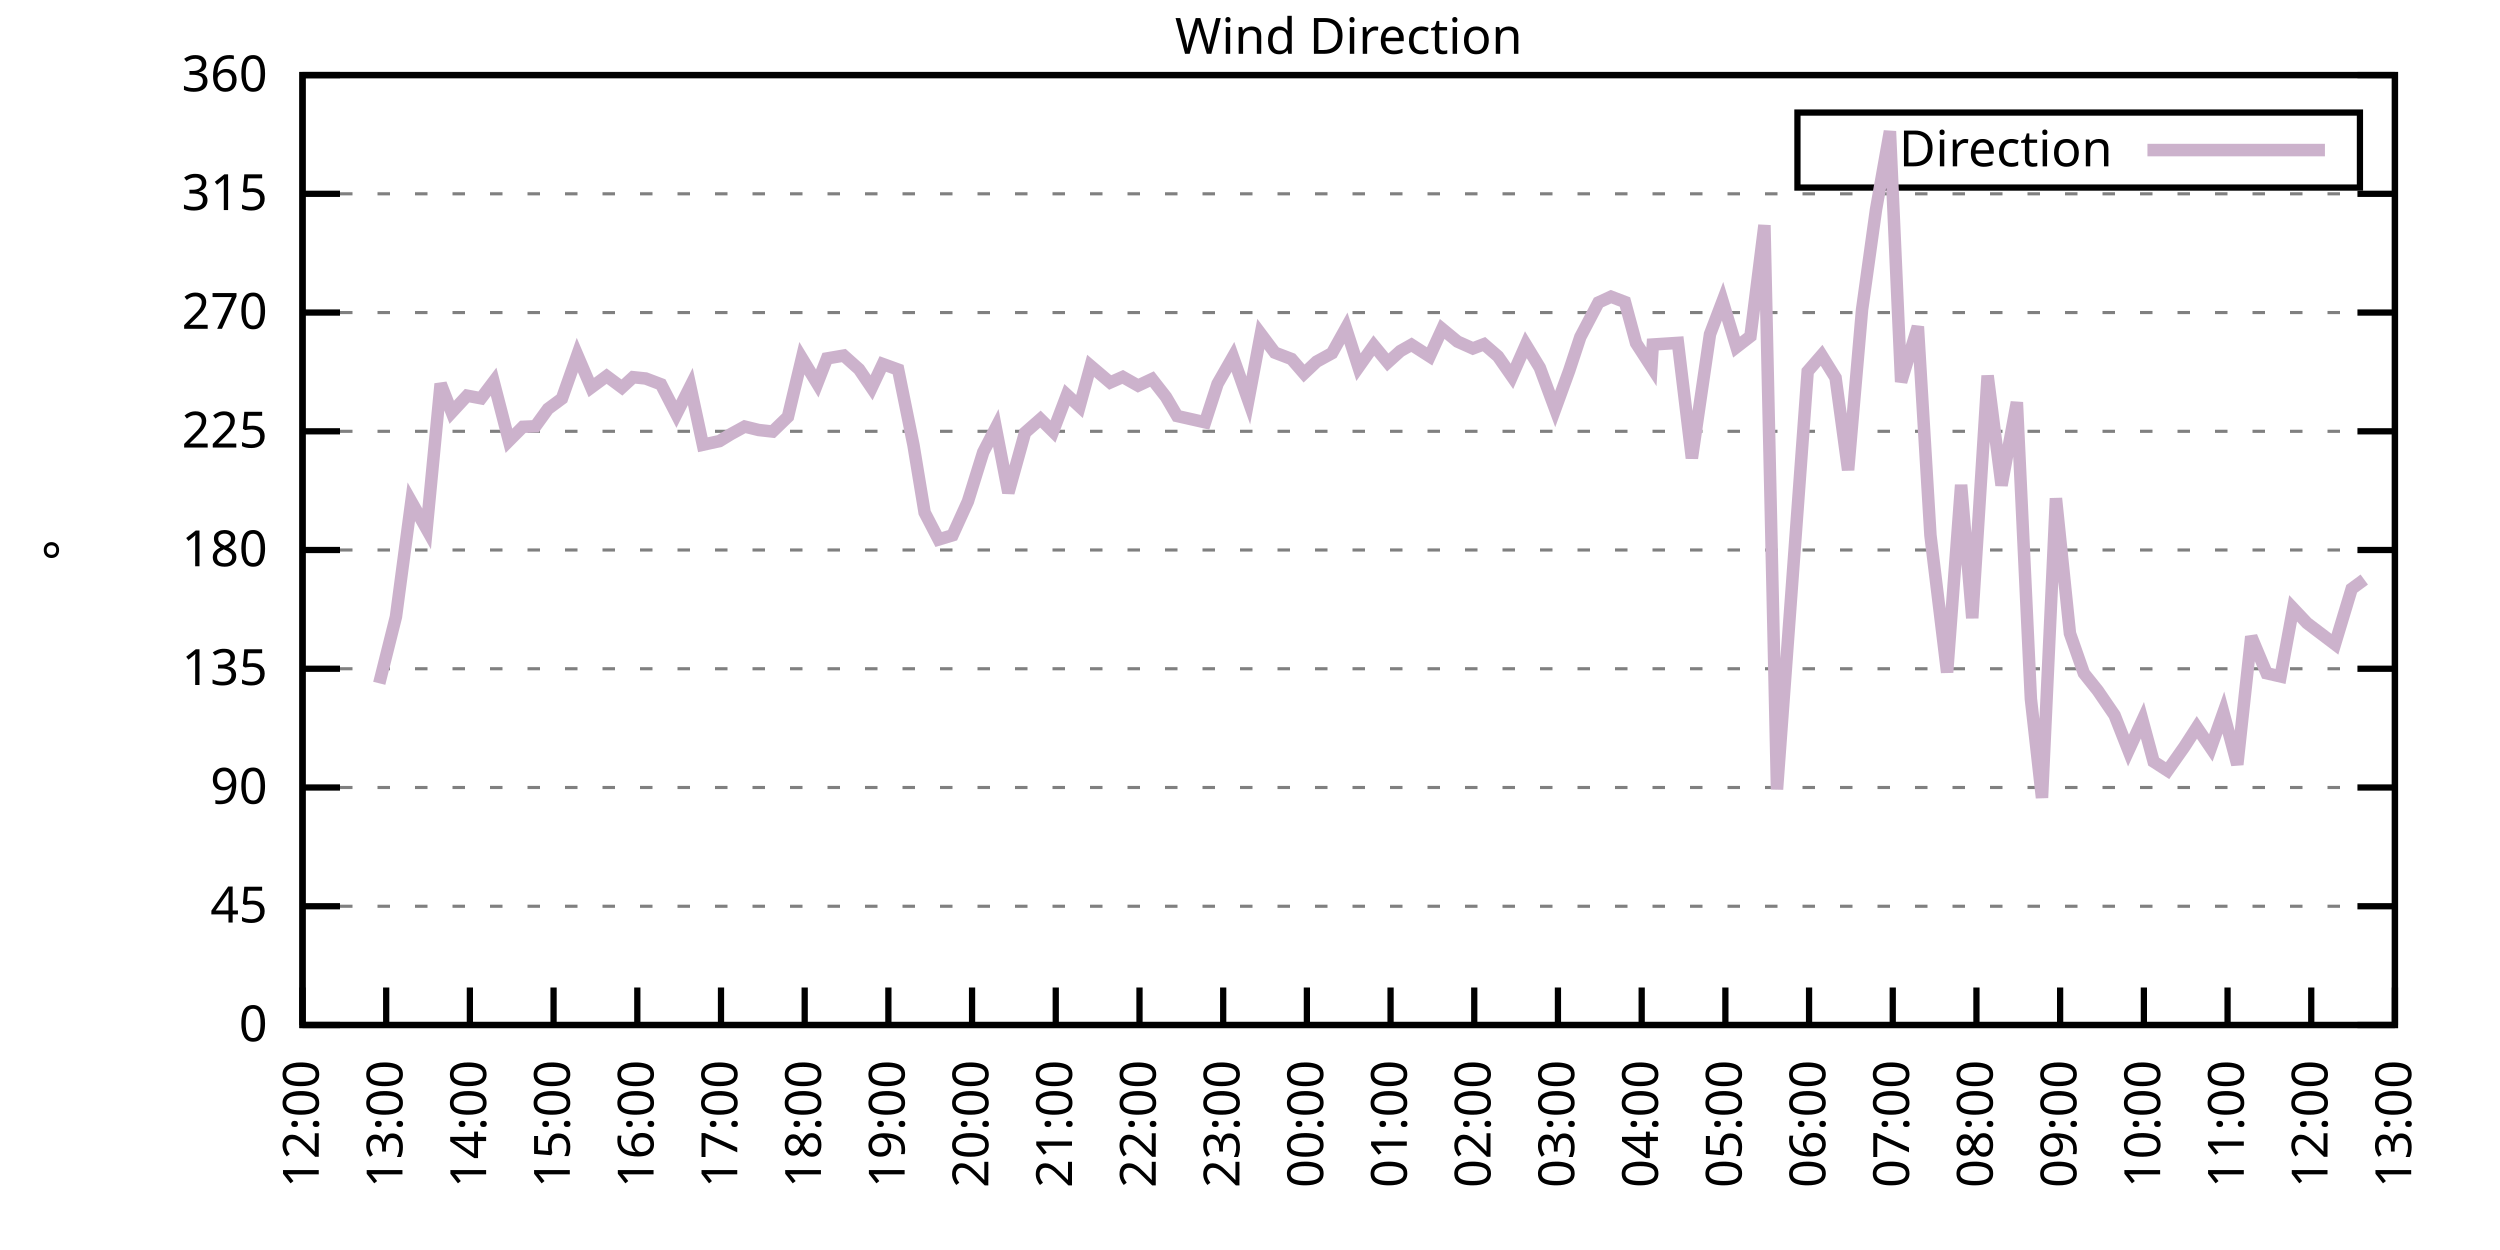
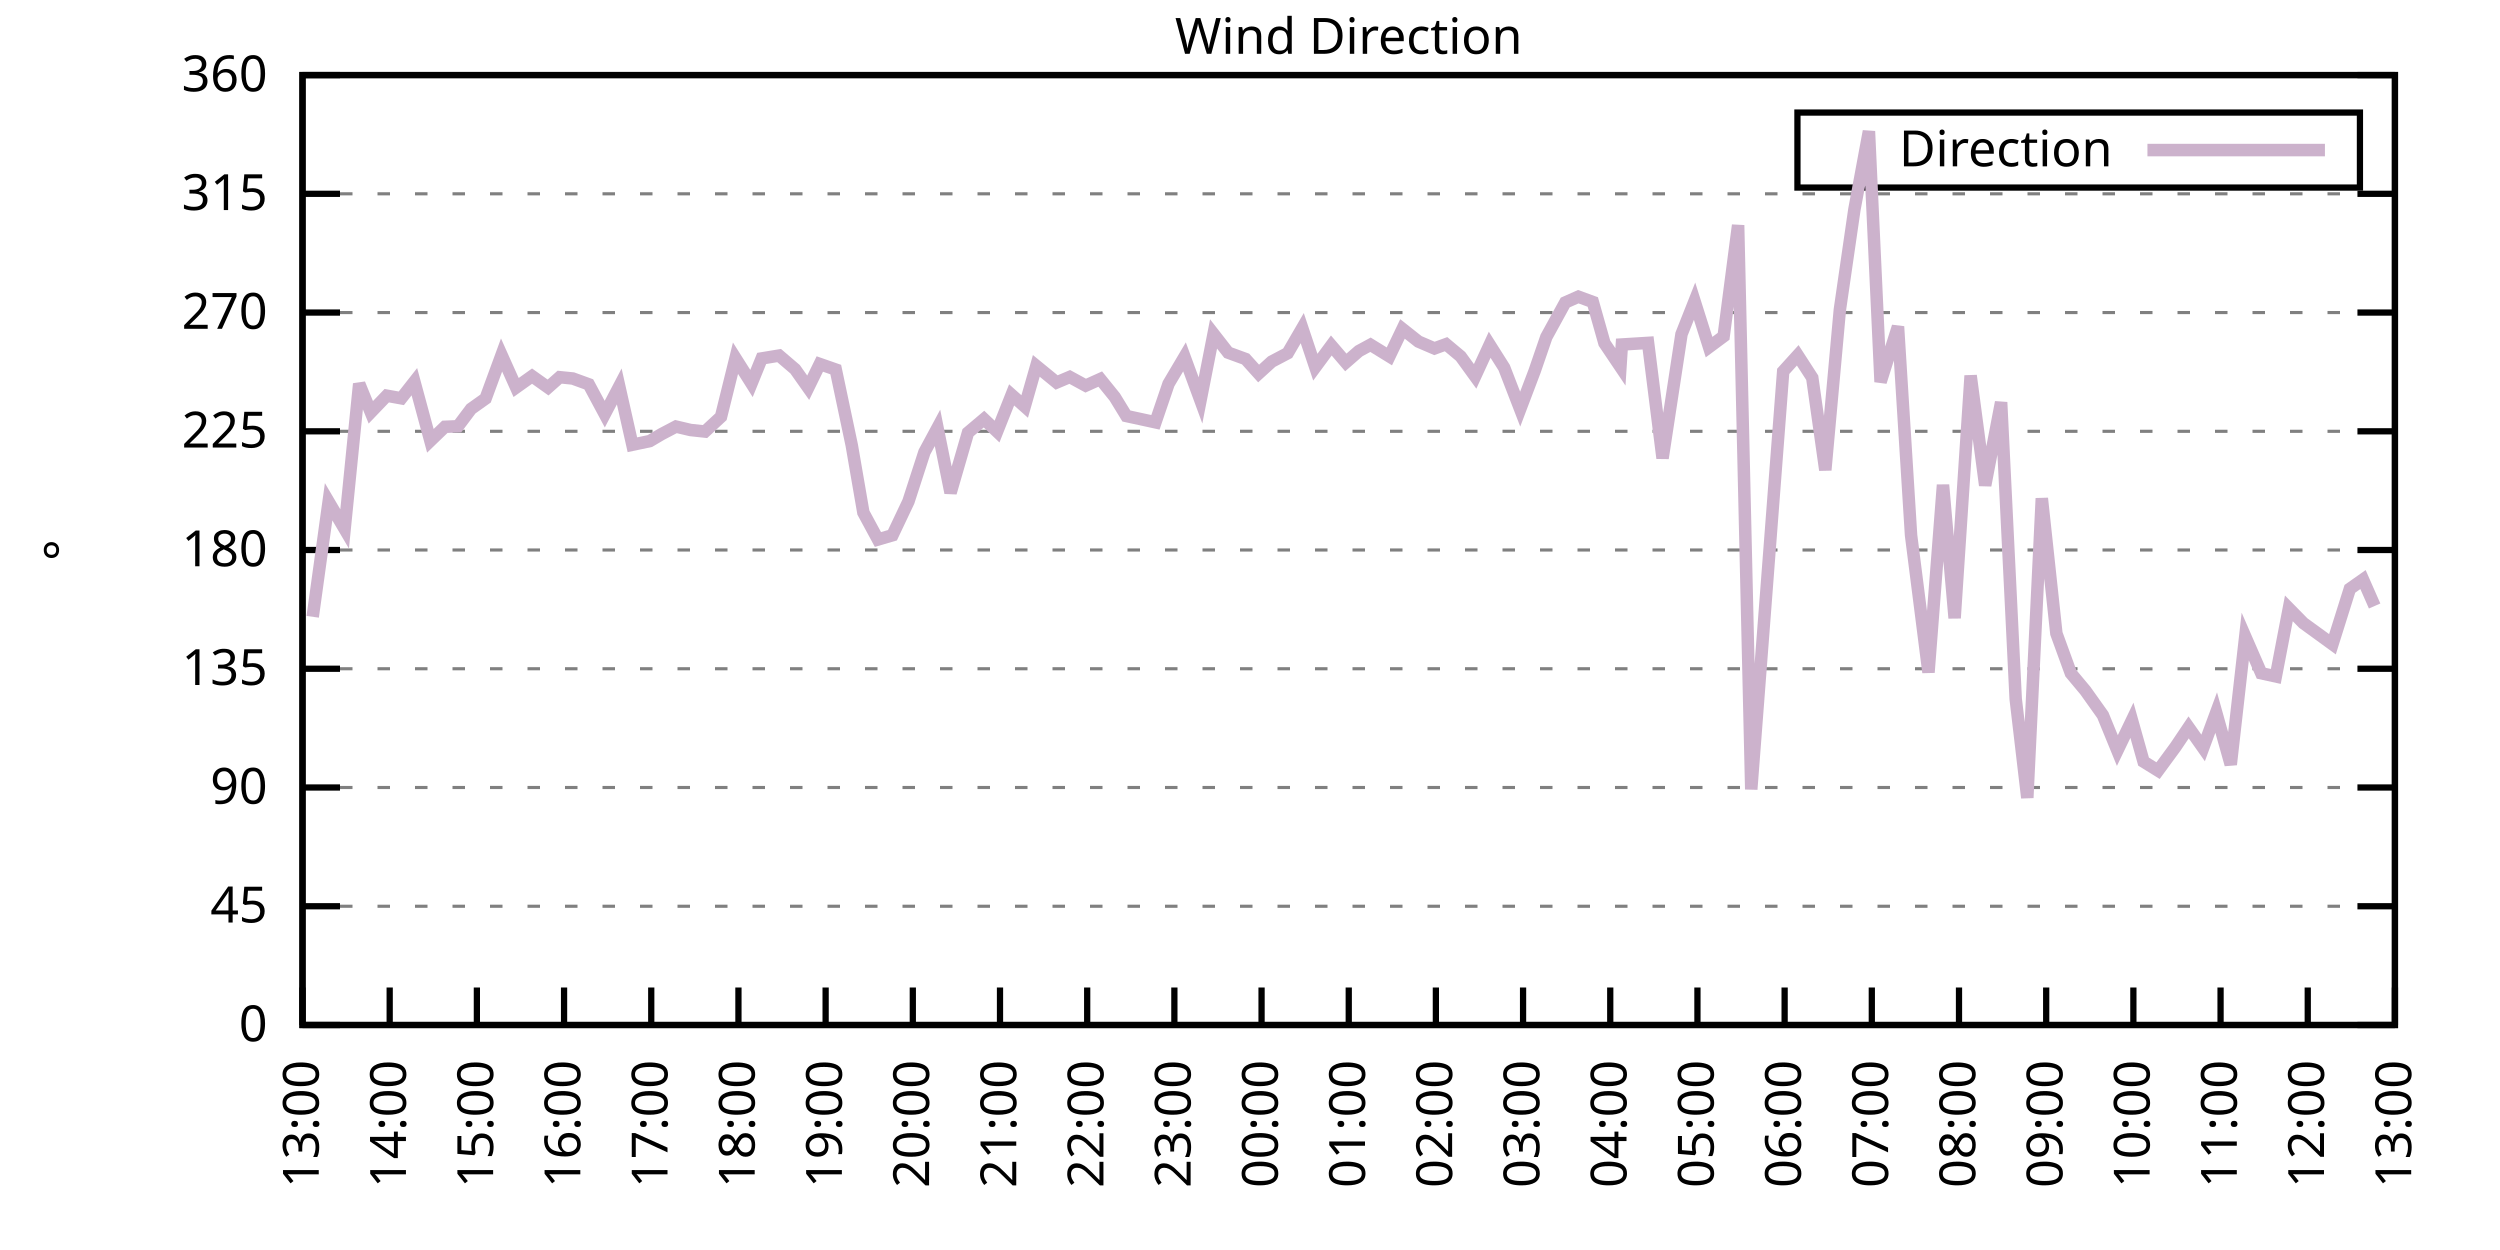
<svg xmlns="http://www.w3.org/2000/svg" xmlns:xlink="http://www.w3.org/1999/xlink" width="400" height="200" viewBox="0 0 400 200">
  <g id="gnuplot_canvas">
    <rect x="0" y="0" width="400" height="200" fill="none" />
    <defs>
      <circle id="gpDot" r="0.5" stroke-width="0.5" stroke="currentColor" />
      <path id="gpPt0" stroke-width="0.333" stroke="currentColor" d="M-1,0 h2 M0,-1 v2" />
      <path id="gpPt1" stroke-width="0.333" stroke="currentColor" d="M-1,-1 L1,1 M1,-1 L-1,1" />
      <path id="gpPt2" stroke-width="0.333" stroke="currentColor" d="M-1,0 L1,0 M0,-1 L0,1 M-1,-1 L1,1 M-1,1 L1,-1" />
      <rect id="gpPt3" stroke-width="0.333" stroke="currentColor" x="-1" y="-1" width="2" height="2" />
      <rect id="gpPt4" stroke-width="0.333" stroke="currentColor" fill="currentColor" x="-1" y="-1" width="2" height="2" />
      <circle id="gpPt5" stroke-width="0.333" stroke="currentColor" cx="0" cy="0" r="1" />
      <use xlink:href="#gpPt5" id="gpPt6" fill="currentColor" stroke="none" />
      <path id="gpPt7" stroke-width="0.333" stroke="currentColor" d="M0,-1.33 L-1.33,0.67 L1.33,0.67 z" />
      <use xlink:href="#gpPt7" id="gpPt8" fill="currentColor" stroke="none" />
      <use xlink:href="#gpPt7" id="gpPt9" stroke="currentColor" transform="rotate(180)" />
      <use xlink:href="#gpPt9" id="gpPt10" fill="currentColor" stroke="none" />
      <use xlink:href="#gpPt3" id="gpPt11" stroke="currentColor" transform="rotate(45)" />
      <use xlink:href="#gpPt11" id="gpPt12" fill="currentColor" stroke="none" />
      <path id="gpPt13" stroke-width="0.333" stroke="currentColor" d="M0,1.330 L1.265,0.411 L0.782,-1.067 L-0.782,-1.076 L-1.265,0.411 z" />
      <use xlink:href="#gpPt13" id="gpPt14" fill="currentColor" stroke="none" />
      <filter id="textbox" filterUnits="objectBoundingBox" x="0" y="0" height="1" width="1">
        <feFlood flood-color="white" flood-opacity="1" result="bgnd" />
        <feComposite in="SourceGraphic" in2="bgnd" operator="atop" />
      </filter>
      <filter id="greybox" filterUnits="objectBoundingBox" x="0" y="0" height="1" width="1">
        <feFlood flood-color="lightgrey" flood-opacity="1" result="grey" />
        <feComposite in="SourceGraphic" in2="grey" operator="atop" />
      </filter>
    </defs>
    <g fill="none" color="white" stroke="currentColor" stroke-width="1.00" stroke-linecap="butt" stroke-linejoin="miter">
</g>
    <g fill="none" color="black" stroke="currentColor" stroke-width="1.00" stroke-linecap="butt" stroke-linejoin="miter">
      <g stroke="none" shape-rendering="crispEdges">
        <polygon fill="rgb(255, 255, 255)" points="48.40,164.00 383.18,164.00 383.18,12.02 48.40,12.02 " />
      </g>
    </g>
    <g fill="none" color="black" stroke="currentColor" stroke-width="1.00" stroke-linecap="butt" stroke-linejoin="miter">
</g>
    <g fill="none" color="black" stroke="black" stroke-width="0.50" stroke-linecap="butt" stroke-linejoin="miter">
</g>
    <g fill="none" color="gray" stroke="currentColor" stroke-width="0.50" stroke-linecap="butt" stroke-linejoin="miter">
      <path stroke="gray" stroke-dasharray="2,4" class="gridline" d="M48.40,164.00 L383.19,164.00  " />
    </g>
    <g fill="none" color="gray" stroke="gray" stroke-width="1.00" stroke-linecap="butt" stroke-linejoin="miter">
</g>
    <g fill="none" color="black" stroke="currentColor" stroke-width="1.00" stroke-linecap="butt" stroke-linejoin="miter">
      <path stroke="black" d="M48.40,164.00 L54.40,164.00 M383.19,164.00 L377.19,164.00  " />
      <g transform="translate(42.80,166.60)" stroke="none" fill="black" font-family="Sans" font-size="8.00" text-anchor="end">
        <text>
          <tspan font-family="Sans"> 0</tspan>
        </text>
      </g>
    </g>
    <g fill="none" color="black" stroke="currentColor" stroke-width="1.00" stroke-linecap="butt" stroke-linejoin="miter">
</g>
    <g fill="none" color="black" stroke="black" stroke-width="0.50" stroke-linecap="butt" stroke-linejoin="miter">
</g>
    <g fill="none" color="gray" stroke="currentColor" stroke-width="0.50" stroke-linecap="butt" stroke-linejoin="miter">
      <path stroke="gray" stroke-dasharray="2,4" class="gridline" d="M48.40,145.00 L383.19,145.00  " />
    </g>
    <g fill="none" color="gray" stroke="gray" stroke-width="1.00" stroke-linecap="butt" stroke-linejoin="miter">
</g>
    <g fill="none" color="black" stroke="currentColor" stroke-width="1.00" stroke-linecap="butt" stroke-linejoin="miter">
      <path stroke="black" d="M48.40,145.00 L54.40,145.00 M383.19,145.00 L377.19,145.00  " />
      <g transform="translate(42.80,147.60)" stroke="none" fill="black" font-family="Sans" font-size="8.00" text-anchor="end">
        <text>
          <tspan font-family="Sans"> 45</tspan>
        </text>
      </g>
    </g>
    <g fill="none" color="black" stroke="currentColor" stroke-width="1.00" stroke-linecap="butt" stroke-linejoin="miter">
</g>
    <g fill="none" color="black" stroke="black" stroke-width="0.50" stroke-linecap="butt" stroke-linejoin="miter">
</g>
    <g fill="none" color="gray" stroke="currentColor" stroke-width="0.50" stroke-linecap="butt" stroke-linejoin="miter">
      <path stroke="gray" stroke-dasharray="2,4" class="gridline" d="M48.40,126.00 L383.19,126.00  " />
    </g>
    <g fill="none" color="gray" stroke="gray" stroke-width="1.00" stroke-linecap="butt" stroke-linejoin="miter">
</g>
    <g fill="none" color="black" stroke="currentColor" stroke-width="1.00" stroke-linecap="butt" stroke-linejoin="miter">
      <path stroke="black" d="M48.40,126.00 L54.40,126.00 M383.19,126.00 L377.19,126.00  " />
      <g transform="translate(42.80,128.60)" stroke="none" fill="black" font-family="Sans" font-size="8.00" text-anchor="end">
        <text>
          <tspan font-family="Sans"> 90</tspan>
        </text>
      </g>
    </g>
    <g fill="none" color="black" stroke="currentColor" stroke-width="1.00" stroke-linecap="butt" stroke-linejoin="miter">
</g>
    <g fill="none" color="black" stroke="black" stroke-width="0.50" stroke-linecap="butt" stroke-linejoin="miter">
</g>
    <g fill="none" color="gray" stroke="currentColor" stroke-width="0.50" stroke-linecap="butt" stroke-linejoin="miter">
      <path stroke="gray" stroke-dasharray="2,4" class="gridline" d="M48.40,107.00 L383.19,107.00  " />
    </g>
    <g fill="none" color="gray" stroke="gray" stroke-width="1.00" stroke-linecap="butt" stroke-linejoin="miter">
</g>
    <g fill="none" color="black" stroke="currentColor" stroke-width="1.00" stroke-linecap="butt" stroke-linejoin="miter">
      <path stroke="black" d="M48.40,107.00 L54.40,107.00 M383.19,107.00 L377.19,107.00  " />
      <g transform="translate(42.80,109.60)" stroke="none" fill="black" font-family="Sans" font-size="8.00" text-anchor="end">
        <text>
          <tspan font-family="Sans"> 135</tspan>
        </text>
      </g>
    </g>
    <g fill="none" color="black" stroke="currentColor" stroke-width="1.00" stroke-linecap="butt" stroke-linejoin="miter">
</g>
    <g fill="none" color="black" stroke="black" stroke-width="0.50" stroke-linecap="butt" stroke-linejoin="miter">
</g>
    <g fill="none" color="gray" stroke="currentColor" stroke-width="0.50" stroke-linecap="butt" stroke-linejoin="miter">
      <path stroke="gray" stroke-dasharray="2,4" class="gridline" d="M48.40,88.00 L383.19,88.00  " />
    </g>
    <g fill="none" color="gray" stroke="gray" stroke-width="1.00" stroke-linecap="butt" stroke-linejoin="miter">
</g>
    <g fill="none" color="black" stroke="currentColor" stroke-width="1.00" stroke-linecap="butt" stroke-linejoin="miter">
      <path stroke="black" d="M48.40,88.00 L54.40,88.00 M383.19,88.00 L377.19,88.00  " />
      <g transform="translate(42.80,90.60)" stroke="none" fill="black" font-family="Sans" font-size="8.00" text-anchor="end">
        <text>
          <tspan font-family="Sans"> 180</tspan>
        </text>
      </g>
    </g>
    <g fill="none" color="black" stroke="currentColor" stroke-width="1.00" stroke-linecap="butt" stroke-linejoin="miter">
</g>
    <g fill="none" color="black" stroke="black" stroke-width="0.50" stroke-linecap="butt" stroke-linejoin="miter">
</g>
    <g fill="none" color="gray" stroke="currentColor" stroke-width="0.50" stroke-linecap="butt" stroke-linejoin="miter">
      <path stroke="gray" stroke-dasharray="2,4" class="gridline" d="M48.40,69.01 L383.19,69.01  " />
    </g>
    <g fill="none" color="gray" stroke="gray" stroke-width="1.00" stroke-linecap="butt" stroke-linejoin="miter">
</g>
    <g fill="none" color="black" stroke="currentColor" stroke-width="1.00" stroke-linecap="butt" stroke-linejoin="miter">
      <path stroke="black" d="M48.40,69.01 L54.40,69.01 M383.19,69.01 L377.19,69.01  " />
      <g transform="translate(42.80,71.61)" stroke="none" fill="black" font-family="Sans" font-size="8.00" text-anchor="end">
        <text>
          <tspan font-family="Sans"> 225</tspan>
        </text>
      </g>
    </g>
    <g fill="none" color="black" stroke="currentColor" stroke-width="1.00" stroke-linecap="butt" stroke-linejoin="miter">
</g>
    <g fill="none" color="black" stroke="black" stroke-width="0.50" stroke-linecap="butt" stroke-linejoin="miter">
</g>
    <g fill="none" color="gray" stroke="currentColor" stroke-width="0.50" stroke-linecap="butt" stroke-linejoin="miter">
      <path stroke="gray" stroke-dasharray="2,4" class="gridline" d="M48.40,50.01 L383.19,50.01  " />
    </g>
    <g fill="none" color="gray" stroke="gray" stroke-width="1.00" stroke-linecap="butt" stroke-linejoin="miter">
</g>
    <g fill="none" color="black" stroke="currentColor" stroke-width="1.00" stroke-linecap="butt" stroke-linejoin="miter">
      <path stroke="black" d="M48.40,50.01 L54.40,50.01 M383.19,50.01 L377.19,50.01  " />
      <g transform="translate(42.80,52.61)" stroke="none" fill="black" font-family="Sans" font-size="8.00" text-anchor="end">
        <text>
          <tspan font-family="Sans"> 270</tspan>
        </text>
      </g>
    </g>
    <g fill="none" color="black" stroke="currentColor" stroke-width="1.00" stroke-linecap="butt" stroke-linejoin="miter">
</g>
    <g fill="none" color="black" stroke="black" stroke-width="0.50" stroke-linecap="butt" stroke-linejoin="miter">
</g>
    <g fill="none" color="gray" stroke="currentColor" stroke-width="0.50" stroke-linecap="butt" stroke-linejoin="miter">
      <path stroke="gray" stroke-dasharray="2,4" class="gridline" d="M48.40,31.01 L383.19,31.01  " />
    </g>
    <g fill="none" color="gray" stroke="gray" stroke-width="1.00" stroke-linecap="butt" stroke-linejoin="miter">
</g>
    <g fill="none" color="black" stroke="currentColor" stroke-width="1.00" stroke-linecap="butt" stroke-linejoin="miter">
      <path stroke="black" d="M48.40,31.01 L54.40,31.01 M383.19,31.01 L377.19,31.01  " />
      <g transform="translate(42.80,33.61)" stroke="none" fill="black" font-family="Sans" font-size="8.00" text-anchor="end">
        <text>
          <tspan font-family="Sans"> 315</tspan>
        </text>
      </g>
    </g>
    <g fill="none" color="black" stroke="currentColor" stroke-width="1.00" stroke-linecap="butt" stroke-linejoin="miter">
</g>
    <g fill="none" color="black" stroke="black" stroke-width="0.50" stroke-linecap="butt" stroke-linejoin="miter">
</g>
    <g fill="none" color="gray" stroke="currentColor" stroke-width="0.50" stroke-linecap="butt" stroke-linejoin="miter">
      <path stroke="gray" stroke-dasharray="2,4" class="gridline" d="M48.40,12.01 L383.19,12.01  " />
    </g>
    <g fill="none" color="gray" stroke="gray" stroke-width="1.00" stroke-linecap="butt" stroke-linejoin="miter">
</g>
    <g fill="none" color="black" stroke="currentColor" stroke-width="1.00" stroke-linecap="butt" stroke-linejoin="miter">
      <path stroke="black" d="M48.40,12.01 L54.40,12.01 M383.19,12.01 L377.19,12.01  " />
      <g transform="translate(42.80,14.61)" stroke="none" fill="black" font-family="Sans" font-size="8.00" text-anchor="end">
        <text>
          <tspan font-family="Sans"> 360</tspan>
        </text>
      </g>
    </g>
    <g fill="none" color="black" stroke="currentColor" stroke-width="1.00" stroke-linecap="butt" stroke-linejoin="miter">
      <path stroke="black" d="M48.40,164.00 L48.40,158.00  " />
      <g transform="translate(51.00,169.60) rotate(270.00)" stroke="none" fill="black" font-family="Sans" font-size="8.00" text-anchor="end">
        <text>
-           <tspan font-family="Sans">12:00</tspan>
-         </text>
-       </g>
-     </g>
-     <g fill="none" color="black" stroke="currentColor" stroke-width="1.00" stroke-linecap="butt" stroke-linejoin="miter">
-       <path stroke="black" d="M61.79,164.00 L61.79,158.00  " />
-       <g transform="translate(64.39,169.60) rotate(270.00)" stroke="none" fill="black" font-family="Sans" font-size="8.00" text-anchor="end">
-         <text>
          <tspan font-family="Sans">13:00</tspan>
        </text>
      </g>
    </g>
    <g fill="none" color="black" stroke="currentColor" stroke-width="1.00" stroke-linecap="butt" stroke-linejoin="miter">
-       <path stroke="black" d="M75.18,164.00 L75.18,158.00  " />
-       <g transform="translate(77.78,169.60) rotate(270.00)" stroke="none" fill="black" font-family="Sans" font-size="8.00" text-anchor="end">
+       <path stroke="black" d="M62.35,164.00 L62.35,158.00  " />
+       <g transform="translate(64.95,169.60) rotate(270.00)" stroke="none" fill="black" font-family="Sans" font-size="8.00" text-anchor="end">
        <text>
          <tspan font-family="Sans">14:00</tspan>
        </text>
      </g>
    </g>
    <g fill="none" color="black" stroke="currentColor" stroke-width="1.00" stroke-linecap="butt" stroke-linejoin="miter">
-       <path stroke="black" d="M88.57,164.00 L88.57,158.00  " />
-       <g transform="translate(91.17,169.60) rotate(270.00)" stroke="none" fill="black" font-family="Sans" font-size="8.00" text-anchor="end">
+       <path stroke="black" d="M76.30,164.00 L76.30,158.00  " />
+       <g transform="translate(78.90,169.60) rotate(270.00)" stroke="none" fill="black" font-family="Sans" font-size="8.00" text-anchor="end">
        <text>
          <tspan font-family="Sans">15:00</tspan>
        </text>
      </g>
    </g>
    <g fill="none" color="black" stroke="currentColor" stroke-width="1.00" stroke-linecap="butt" stroke-linejoin="miter">
-       <path stroke="black" d="M101.97,164.00 L101.97,158.00  " />
-       <g transform="translate(104.57,169.60) rotate(270.00)" stroke="none" fill="black" font-family="Sans" font-size="8.00" text-anchor="end">
+       <path stroke="black" d="M90.25,164.00 L90.25,158.00  " />
+       <g transform="translate(92.85,169.60) rotate(270.00)" stroke="none" fill="black" font-family="Sans" font-size="8.00" text-anchor="end">
        <text>
          <tspan font-family="Sans">16:00</tspan>
        </text>
      </g>
    </g>
    <g fill="none" color="black" stroke="currentColor" stroke-width="1.00" stroke-linecap="butt" stroke-linejoin="miter">
-       <path stroke="black" d="M115.36,164.00 L115.36,158.00  " />
-       <g transform="translate(117.96,169.60) rotate(270.00)" stroke="none" fill="black" font-family="Sans" font-size="8.00" text-anchor="end">
+       <path stroke="black" d="M104.20,164.00 L104.20,158.00  " />
+       <g transform="translate(106.80,169.60) rotate(270.00)" stroke="none" fill="black" font-family="Sans" font-size="8.00" text-anchor="end">
        <text>
          <tspan font-family="Sans">17:00</tspan>
        </text>
      </g>
    </g>
    <g fill="none" color="black" stroke="currentColor" stroke-width="1.00" stroke-linecap="butt" stroke-linejoin="miter">
-       <path stroke="black" d="M128.75,164.00 L128.75,158.00  " />
-       <g transform="translate(131.35,169.60) rotate(270.00)" stroke="none" fill="black" font-family="Sans" font-size="8.00" text-anchor="end">
+       <path stroke="black" d="M118.15,164.00 L118.15,158.00  " />
+       <g transform="translate(120.75,169.60) rotate(270.00)" stroke="none" fill="black" font-family="Sans" font-size="8.00" text-anchor="end">
        <text>
          <tspan font-family="Sans">18:00</tspan>
        </text>
      </g>
    </g>
    <g fill="none" color="black" stroke="currentColor" stroke-width="1.00" stroke-linecap="butt" stroke-linejoin="miter">
-       <path stroke="black" d="M142.14,164.00 L142.14,158.00  " />
-       <g transform="translate(144.74,169.60) rotate(270.00)" stroke="none" fill="black" font-family="Sans" font-size="8.00" text-anchor="end">
+       <path stroke="black" d="M132.10,164.00 L132.10,158.00  " />
+       <g transform="translate(134.70,169.60) rotate(270.00)" stroke="none" fill="black" font-family="Sans" font-size="8.00" text-anchor="end">
        <text>
          <tspan font-family="Sans">19:00</tspan>
        </text>
      </g>
    </g>
    <g fill="none" color="black" stroke="currentColor" stroke-width="1.00" stroke-linecap="butt" stroke-linejoin="miter">
-       <path stroke="black" d="M155.53,164.00 L155.53,158.00  " />
-       <g transform="translate(158.13,169.60) rotate(270.00)" stroke="none" fill="black" font-family="Sans" font-size="8.00" text-anchor="end">
+       <path stroke="black" d="M146.05,164.00 L146.05,158.00  " />
+       <g transform="translate(148.65,169.60) rotate(270.00)" stroke="none" fill="black" font-family="Sans" font-size="8.00" text-anchor="end">
        <text>
          <tspan font-family="Sans">20:00</tspan>
        </text>
      </g>
    </g>
    <g fill="none" color="black" stroke="currentColor" stroke-width="1.00" stroke-linecap="butt" stroke-linejoin="miter">
-       <path stroke="black" d="M168.92,164.00 L168.92,158.00  " />
-       <g transform="translate(171.52,169.60) rotate(270.00)" stroke="none" fill="black" font-family="Sans" font-size="8.00" text-anchor="end">
+       <path stroke="black" d="M160.00,164.00 L160.00,158.00  " />
+       <g transform="translate(162.60,169.60) rotate(270.00)" stroke="none" fill="black" font-family="Sans" font-size="8.00" text-anchor="end">
        <text>
          <tspan font-family="Sans">21:00</tspan>
        </text>
      </g>
    </g>
    <g fill="none" color="black" stroke="currentColor" stroke-width="1.00" stroke-linecap="butt" stroke-linejoin="miter">
-       <path stroke="black" d="M182.32,164.00 L182.32,158.00  " />
-       <g transform="translate(184.92,169.60) rotate(270.00)" stroke="none" fill="black" font-family="Sans" font-size="8.00" text-anchor="end">
+       <path stroke="black" d="M173.95,164.00 L173.95,158.00  " />
+       <g transform="translate(176.55,169.60) rotate(270.00)" stroke="none" fill="black" font-family="Sans" font-size="8.00" text-anchor="end">
        <text>
          <tspan font-family="Sans">22:00</tspan>
        </text>
      </g>
    </g>
    <g fill="none" color="black" stroke="currentColor" stroke-width="1.00" stroke-linecap="butt" stroke-linejoin="miter">
-       <path stroke="black" d="M195.71,164.00 L195.71,158.00  " />
-       <g transform="translate(198.31,169.60) rotate(270.00)" stroke="none" fill="black" font-family="Sans" font-size="8.00" text-anchor="end">
+       <path stroke="black" d="M187.90,164.00 L187.90,158.00  " />
+       <g transform="translate(190.50,169.60) rotate(270.00)" stroke="none" fill="black" font-family="Sans" font-size="8.00" text-anchor="end">
        <text>
          <tspan font-family="Sans">23:00</tspan>
        </text>
      </g>
    </g>
    <g fill="none" color="black" stroke="currentColor" stroke-width="1.00" stroke-linecap="butt" stroke-linejoin="miter">
-       <path stroke="black" d="M209.10,164.00 L209.10,158.00  " />
-       <g transform="translate(211.70,169.60) rotate(270.00)" stroke="none" fill="black" font-family="Sans" font-size="8.00" text-anchor="end">
+       <path stroke="black" d="M201.85,164.00 L201.85,158.00  " />
+       <g transform="translate(204.45,169.60) rotate(270.00)" stroke="none" fill="black" font-family="Sans" font-size="8.00" text-anchor="end">
        <text>
          <tspan font-family="Sans">00:00</tspan>
        </text>
      </g>
    </g>
    <g fill="none" color="black" stroke="currentColor" stroke-width="1.00" stroke-linecap="butt" stroke-linejoin="miter">
-       <path stroke="black" d="M222.49,164.00 L222.49,158.00  " />
-       <g transform="translate(225.09,169.60) rotate(270.00)" stroke="none" fill="black" font-family="Sans" font-size="8.00" text-anchor="end">
+       <path stroke="black" d="M215.80,164.00 L215.80,158.00  " />
+       <g transform="translate(218.40,169.60) rotate(270.00)" stroke="none" fill="black" font-family="Sans" font-size="8.00" text-anchor="end">
        <text>
          <tspan font-family="Sans">01:00</tspan>
        </text>
      </g>
    </g>
    <g fill="none" color="black" stroke="currentColor" stroke-width="1.00" stroke-linecap="butt" stroke-linejoin="miter">
-       <path stroke="black" d="M235.88,164.00 L235.88,158.00  " />
-       <g transform="translate(238.48,169.60) rotate(270.00)" stroke="none" fill="black" font-family="Sans" font-size="8.00" text-anchor="end">
+       <path stroke="black" d="M229.74,164.00 L229.74,158.00  " />
+       <g transform="translate(232.34,169.60) rotate(270.00)" stroke="none" fill="black" font-family="Sans" font-size="8.00" text-anchor="end">
        <text>
          <tspan font-family="Sans">02:00</tspan>
        </text>
      </g>
    </g>
    <g fill="none" color="black" stroke="currentColor" stroke-width="1.00" stroke-linecap="butt" stroke-linejoin="miter">
-       <path stroke="black" d="M249.27,164.00 L249.27,158.00  " />
-       <g transform="translate(251.87,169.60) rotate(270.00)" stroke="none" fill="black" font-family="Sans" font-size="8.00" text-anchor="end">
+       <path stroke="black" d="M243.69,164.00 L243.69,158.00  " />
+       <g transform="translate(246.29,169.60) rotate(270.00)" stroke="none" fill="black" font-family="Sans" font-size="8.00" text-anchor="end">
        <text>
          <tspan font-family="Sans">03:00</tspan>
        </text>
      </g>
    </g>
    <g fill="none" color="black" stroke="currentColor" stroke-width="1.00" stroke-linecap="butt" stroke-linejoin="miter">
-       <path stroke="black" d="M262.67,164.00 L262.67,158.00  " />
-       <g transform="translate(265.27,169.60) rotate(270.00)" stroke="none" fill="black" font-family="Sans" font-size="8.00" text-anchor="end">
+       <path stroke="black" d="M257.64,164.00 L257.64,158.00  " />
+       <g transform="translate(260.24,169.60) rotate(270.00)" stroke="none" fill="black" font-family="Sans" font-size="8.00" text-anchor="end">
        <text>
          <tspan font-family="Sans">04:00</tspan>
        </text>
      </g>
    </g>
    <g fill="none" color="black" stroke="currentColor" stroke-width="1.00" stroke-linecap="butt" stroke-linejoin="miter">
-       <path stroke="black" d="M276.06,164.00 L276.06,158.00  " />
-       <g transform="translate(278.66,169.60) rotate(270.00)" stroke="none" fill="black" font-family="Sans" font-size="8.00" text-anchor="end">
+       <path stroke="black" d="M271.59,164.00 L271.59,158.00  " />
+       <g transform="translate(274.19,169.60) rotate(270.00)" stroke="none" fill="black" font-family="Sans" font-size="8.00" text-anchor="end">
        <text>
          <tspan font-family="Sans">05:00</tspan>
        </text>
      </g>
    </g>
    <g fill="none" color="black" stroke="currentColor" stroke-width="1.00" stroke-linecap="butt" stroke-linejoin="miter">
-       <path stroke="black" d="M289.45,164.00 L289.45,158.00  " />
-       <g transform="translate(292.05,169.60) rotate(270.00)" stroke="none" fill="black" font-family="Sans" font-size="8.00" text-anchor="end">
+       <path stroke="black" d="M285.54,164.00 L285.54,158.00  " />
+       <g transform="translate(288.14,169.60) rotate(270.00)" stroke="none" fill="black" font-family="Sans" font-size="8.00" text-anchor="end">
        <text>
          <tspan font-family="Sans">06:00</tspan>
        </text>
      </g>
    </g>
    <g fill="none" color="black" stroke="currentColor" stroke-width="1.00" stroke-linecap="butt" stroke-linejoin="miter">
-       <path stroke="black" d="M302.84,164.00 L302.84,158.00  " />
-       <g transform="translate(305.44,169.60) rotate(270.00)" stroke="none" fill="black" font-family="Sans" font-size="8.00" text-anchor="end">
+       <path stroke="black" d="M299.49,164.00 L299.49,158.00  " />
+       <g transform="translate(302.09,169.60) rotate(270.00)" stroke="none" fill="black" font-family="Sans" font-size="8.00" text-anchor="end">
        <text>
          <tspan font-family="Sans">07:00</tspan>
        </text>
      </g>
    </g>
    <g fill="none" color="black" stroke="currentColor" stroke-width="1.00" stroke-linecap="butt" stroke-linejoin="miter">
-       <path stroke="black" d="M316.23,164.00 L316.23,158.00  " />
-       <g transform="translate(318.83,169.60) rotate(270.00)" stroke="none" fill="black" font-family="Sans" font-size="8.00" text-anchor="end">
+       <path stroke="black" d="M313.44,164.00 L313.44,158.00  " />
+       <g transform="translate(316.04,169.60) rotate(270.00)" stroke="none" fill="black" font-family="Sans" font-size="8.00" text-anchor="end">
        <text>
          <tspan font-family="Sans">08:00</tspan>
        </text>
      </g>
    </g>
    <g fill="none" color="black" stroke="currentColor" stroke-width="1.00" stroke-linecap="butt" stroke-linejoin="miter">
-       <path stroke="black" d="M329.62,164.00 L329.62,158.00  " />
-       <g transform="translate(332.22,169.60) rotate(270.00)" stroke="none" fill="black" font-family="Sans" font-size="8.00" text-anchor="end">
+       <path stroke="black" d="M327.39,164.00 L327.39,158.00  " />
+       <g transform="translate(329.99,169.60) rotate(270.00)" stroke="none" fill="black" font-family="Sans" font-size="8.00" text-anchor="end">
        <text>
          <tspan font-family="Sans">09:00</tspan>
        </text>
      </g>
    </g>
    <g fill="none" color="black" stroke="currentColor" stroke-width="1.00" stroke-linecap="butt" stroke-linejoin="miter">
-       <path stroke="black" d="M343.02,164.00 L343.02,158.00  " />
-       <g transform="translate(345.62,169.60) rotate(270.00)" stroke="none" fill="black" font-family="Sans" font-size="8.00" text-anchor="end">
+       <path stroke="black" d="M341.34,164.00 L341.34,158.00  " />
+       <g transform="translate(343.94,169.60) rotate(270.00)" stroke="none" fill="black" font-family="Sans" font-size="8.00" text-anchor="end">
        <text>
          <tspan font-family="Sans">10:00</tspan>
        </text>
      </g>
    </g>
    <g fill="none" color="black" stroke="currentColor" stroke-width="1.00" stroke-linecap="butt" stroke-linejoin="miter">
-       <path stroke="black" d="M356.41,164.00 L356.41,158.00  " />
-       <g transform="translate(359.01,169.60) rotate(270.00)" stroke="none" fill="black" font-family="Sans" font-size="8.00" text-anchor="end">
+       <path stroke="black" d="M355.29,164.00 L355.29,158.00  " />
+       <g transform="translate(357.89,169.60) rotate(270.00)" stroke="none" fill="black" font-family="Sans" font-size="8.00" text-anchor="end">
        <text>
          <tspan font-family="Sans">11:00</tspan>
        </text>
      </g>
    </g>
    <g fill="none" color="black" stroke="currentColor" stroke-width="1.00" stroke-linecap="butt" stroke-linejoin="miter">
-       <path stroke="black" d="M369.80,164.00 L369.80,158.00  " />
-       <g transform="translate(372.40,169.60) rotate(270.00)" stroke="none" fill="black" font-family="Sans" font-size="8.00" text-anchor="end">
+       <path stroke="black" d="M369.24,164.00 L369.24,158.00  " />
+       <g transform="translate(371.84,169.60) rotate(270.00)" stroke="none" fill="black" font-family="Sans" font-size="8.00" text-anchor="end">
        <text>
          <tspan font-family="Sans">12:00</tspan>
        </text>
      </g>
    </g>
    <g fill="none" color="black" stroke="currentColor" stroke-width="1.00" stroke-linecap="butt" stroke-linejoin="miter">
      <path stroke="black" d="M383.19,164.00 L383.19,158.00  " />
      <g transform="translate(385.79,169.60) rotate(270.00)" stroke="none" fill="black" font-family="Sans" font-size="8.00" text-anchor="end">
        <text>
          <tspan font-family="Sans">13:00</tspan>
        </text>
      </g>
    </g>
    <g fill="none" color="black" stroke="currentColor" stroke-width="1.00" stroke-linecap="butt" stroke-linejoin="miter">
</g>
    <g fill="none" color="black" stroke="currentColor" stroke-width="1.00" stroke-linecap="butt" stroke-linejoin="miter">
      <path stroke="black" d="M48.40,12.01 L48.40,164.00 L383.19,164.00 L383.19,12.01 L48.40,12.01 Z  " />
    </g>
    <g fill="none" color="black" stroke="currentColor" stroke-width="1.00" stroke-linecap="butt" stroke-linejoin="miter">
</g>
    <g fill="none" color="black" stroke="currentColor" stroke-width="1.00" stroke-linecap="butt" stroke-linejoin="miter">
      <path stroke="black" d="M287.59,30.01 L287.59,18.01 L377.59,18.01 L377.59,30.01 L287.59,30.01 Z  " />
    </g>
    <g id="Wind_direction_plot_1">
      <g fill="none" color="white" stroke="black" stroke-width="2.00" stroke-linecap="butt" stroke-linejoin="miter">
</g>
      <g fill="none" color="black" stroke="currentColor" stroke-width="2.00" stroke-linecap="butt" stroke-linejoin="miter">
        <g transform="translate(337.99,26.61)" stroke="none" fill="black" font-family="Sans" font-size="8.00" text-anchor="end">
          <text>
            <tspan font-family="Sans">Direction</tspan>
          </text>
        </g>
      </g>
      <g fill="none" color="black" stroke="currentColor" stroke-width="2.00" stroke-linecap="butt" stroke-linejoin="miter">
-         <path stroke="rgb(204, 178, 204)" d="M343.59,24.01 L371.99,24.01 M60.68,109.33 L63.35,98.69 L65.81,80.28 L68.26,84.63 L70.50,61.41 L72.28,65.97   L74.74,63.31 L76.97,63.73 L78.98,61.07 L81.43,70.53 L83.66,68.29 L85.67,68.20 L87.68,65.42 L89.91,63.77   L92.37,56.80 L94.60,62.00 L97.06,60.18 L99.51,62.00 L101.30,60.35 L103.31,60.56 L105.76,61.49 L108.22,66.26   L110.45,61.83 L112.46,71.16 L115.13,70.57 L116.92,69.47 L119.15,68.25 L121.38,68.80 L123.62,69.05 L126.07,66.68   L128.30,57.31 L130.76,61.36 L132.32,57.35 L135.00,56.89 L137.45,59.08 L139.46,62.04 L141.25,58.24 L143.70,59.13   L146.16,71.24 L147.94,82.01 L150.18,86.32 L152.41,85.64 L154.86,80.24 L157.32,72.34 L159.33,68.46 L161.34,78.84   L164.01,69.22 L166.47,67.06 L168.48,69.05 L170.71,63.18 L172.72,65.04 L174.50,58.54 L177.63,61.20 L179.64,60.31   L182.09,61.70 L184.32,60.65 L186.56,63.52 L188.34,66.56 L192.81,67.57 L194.81,61.41 L197.27,57.10 L199.73,64.07   L201.73,53.43 L203.97,56.42 L206.64,57.44 L208.65,59.76 L210.66,57.86 L213.12,56.51 L215.35,52.50 L217.36,58.75   L219.81,55.28 L222.04,57.99 L224.05,56.17 L225.84,55.16 L228.74,57.02 L230.75,52.63 L233.20,54.65 L235.66,55.75   L237.44,55.07 L239.68,57.02 L241.91,60.22 L244.14,55.16 L246.37,58.83 L248.83,65.46 L251.06,59.34 L252.85,53.93   L255.75,48.40 L257.76,47.47 L259.99,48.32 L261.77,54.90 L264.23,58.70 L264.45,55.12 L268.47,54.86 L270.70,73.31   L273.60,53.47 L275.61,48.19 L277.84,55.54 L280.07,53.81 L282.31,36.03 L284.32,126.30 L289.23,59.42 L291.46,56.85   L293.69,60.44 L295.70,75.21 L297.93,49.54 L300.16,33.54 L302.39,21.00 L304.18,61.11 L306.86,52.25 L308.87,85.64   L311.54,107.59 L313.78,77.58 L315.56,98.90 L318.02,60.10 L320.25,77.66 L322.70,64.36 L324.94,111.82 L326.72,127.65   L328.95,79.73 L331.19,101.35 L333.42,107.72 L335.65,110.51 L338.33,114.43 L340.56,120.09 L342.79,115.24 L344.58,121.86   L346.81,123.30 L349.49,119.50 L351.50,116.38 L353.73,119.67 L355.74,114.01 L357.97,122.33 L360.20,101.85 L362.66,107.72   L364.89,108.23 L366.90,97.34 L369.13,99.70 L371.36,101.39 L373.59,103.08 L376.27,94.21 L378.28,92.73  " />
+         <path stroke="rgb(204, 178, 204)" d="M343.59,24.01 L371.99,24.01 M50.03,98.69 L52.58,80.28 L55.14,84.63 L57.47,61.41 L59.33,65.97 L61.88,63.31   L64.21,63.73 L66.30,61.07 L68.86,70.53 L71.18,68.29 L73.28,68.20 L75.37,65.42 L77.69,63.77 L80.25,56.80   L82.58,62.00 L85.13,60.18 L87.69,62.00 L89.55,60.35 L91.64,60.56 L94.20,61.49 L96.76,66.26 L99.08,61.83   L101.18,71.16 L103.97,70.57 L105.83,69.47 L108.15,68.25 L110.48,68.80 L112.80,69.05 L115.36,66.68 L117.68,57.31   L120.24,61.36 L121.87,57.35 L124.66,56.89 L127.22,59.08 L129.31,62.04 L131.17,58.24 L133.72,59.13 L136.28,71.24   L138.14,82.01 L140.47,86.32 L142.79,85.64 L145.35,80.24 L147.91,72.34 L150.00,68.46 L152.09,78.84 L154.88,69.22   L157.44,67.06 L159.53,69.05 L161.86,63.18 L163.95,65.04 L165.81,58.54 L169.06,61.20 L171.16,60.31 L173.71,61.70   L176.04,60.65 L178.36,63.52 L180.22,66.56 L184.87,67.57 L186.97,61.41 L189.52,57.10 L192.08,64.07 L194.17,53.43   L196.50,56.42 L199.29,57.44 L201.38,59.76 L203.47,57.86 L206.03,56.51 L208.36,52.50 L210.45,58.75 L213.01,55.28   L215.33,57.99 L217.42,56.17 L219.28,55.16 L222.30,57.02 L224.40,52.63 L226.95,54.65 L229.51,55.75 L231.37,55.07   L233.70,57.02 L236.02,60.22 L238.35,55.16 L240.67,58.83 L243.23,65.46 L245.55,59.34 L247.41,53.93 L250.44,48.40   L252.53,47.47 L254.85,48.32 L256.71,54.90 L259.27,58.70 L259.50,55.12 L263.69,54.86 L266.01,73.31 L269.04,53.47   L271.13,48.19 L273.45,55.54 L275.78,53.81 L278.10,36.03 L280.20,126.30 L285.31,59.42 L287.64,56.85 L289.96,60.44   L292.05,75.21 L294.38,49.54 L296.70,33.54 L299.03,21.00 L300.89,61.11 L303.68,52.25 L305.77,85.64 L308.56,107.59   L310.88,77.58 L312.74,98.90 L315.30,60.10 L317.63,77.66 L320.18,64.36 L322.51,111.82 L324.37,127.65 L326.69,79.73   L329.02,101.35 L331.34,107.72 L333.67,110.51 L336.46,114.43 L338.78,120.09 L341.11,115.24 L342.97,121.86 L345.29,123.30   L348.08,119.50 L350.18,116.38 L352.50,119.67 L354.59,114.01 L356.92,122.33 L359.24,101.85 L361.80,107.72 L364.13,108.23   L366.22,97.34 L368.54,99.70 L370.87,101.39 L373.19,103.08 L375.98,94.21 L378.08,92.73 L379.94,96.96  " />
      </g>
    </g>
    <g fill="none" color="black" stroke="currentColor" stroke-width="2.00" stroke-linecap="butt" stroke-linejoin="miter">
</g>
    <g fill="none" color="black" stroke="black" stroke-width="1.00" stroke-linecap="butt" stroke-linejoin="miter">
</g>
    <g fill="none" color="black" stroke="currentColor" stroke-width="1.00" stroke-linecap="butt" stroke-linejoin="miter">
      <path stroke="black" d="M48.40,12.01 L48.40,164.00 L383.19,164.00 L383.19,12.01 L48.40,12.01 Z  " />
      <g transform="translate(12.80,88.01) rotate(270.00)" stroke="none" fill="black" font-family="Sans" font-size="8.00" text-anchor="middle">
        <text>
          <tspan font-family="Sans">°</tspan>
        </text>
      </g>
    </g>
    <g fill="none" color="black" stroke="currentColor" stroke-width="1.00" stroke-linecap="butt" stroke-linejoin="miter">
</g>
    <g fill="none" color="black" stroke="currentColor" stroke-width="1.00" stroke-linecap="butt" stroke-linejoin="miter">
      <g transform="translate(215.79,8.61)" stroke="none" fill="black" font-family="Sans" font-size="8.00" text-anchor="middle">
        <text>
          <tspan font-family="Sans">Wind Direction</tspan>
        </text>
      </g>
    </g>
    <g fill="none" color="black" stroke="currentColor" stroke-width="1.00" stroke-linecap="butt" stroke-linejoin="miter">
</g>
  </g>
</svg>
